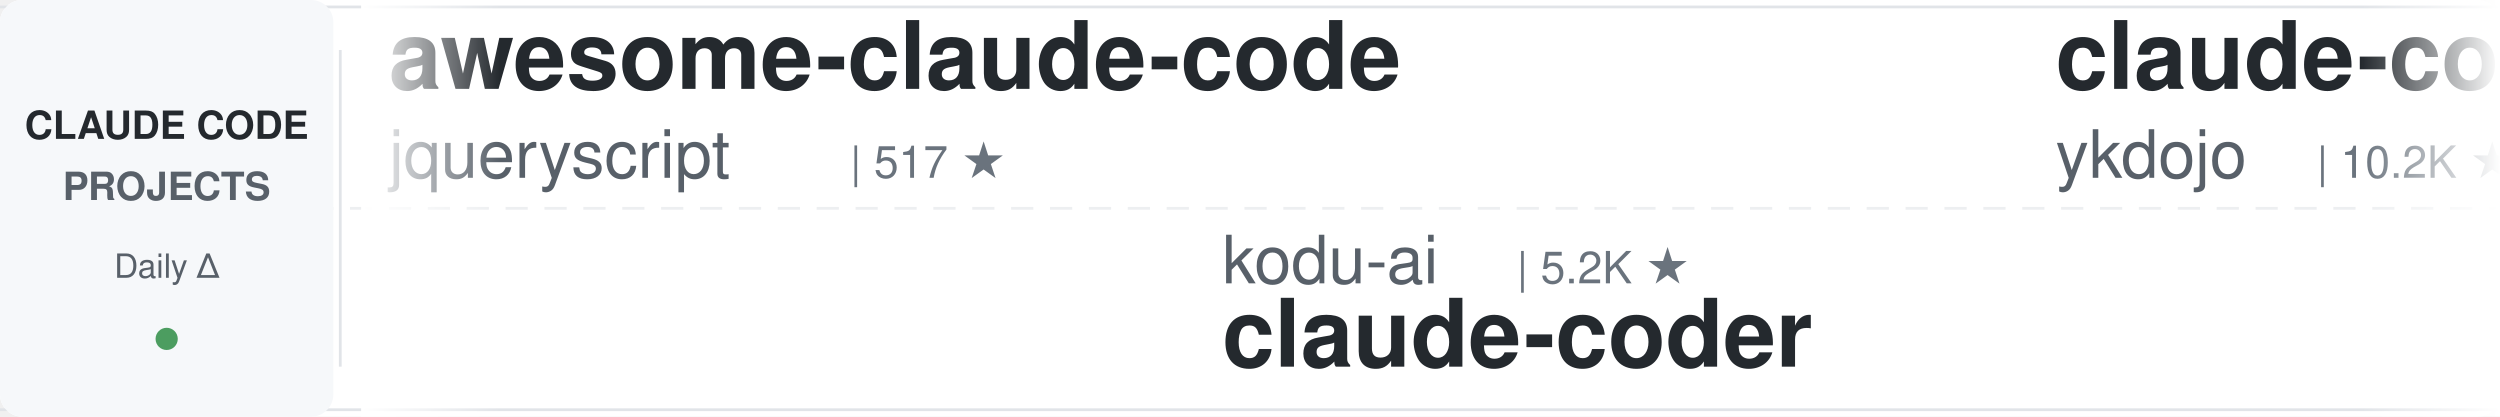
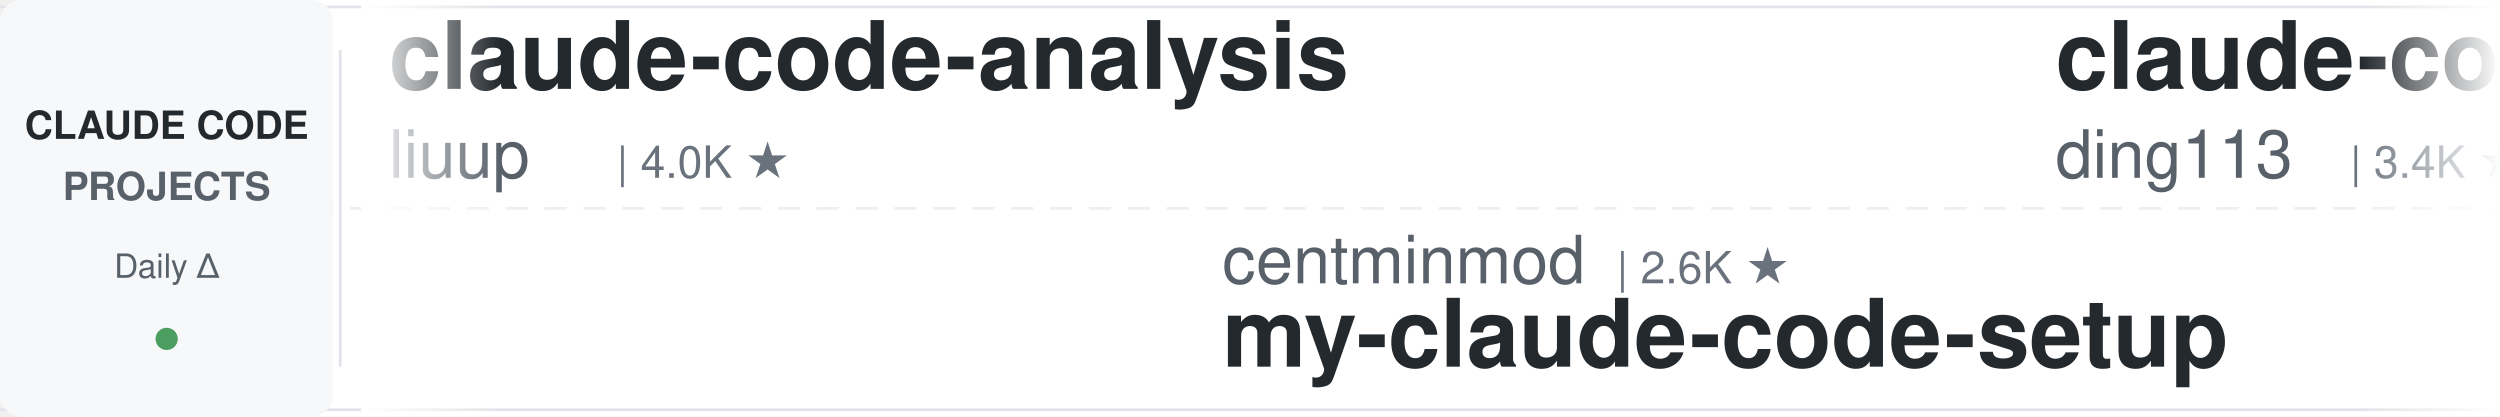
<svg xmlns="http://www.w3.org/2000/svg" width="900" height="150">
  <defs>
    <linearGradient id="leftFade" x1="0%" y1="0%" x2="100%" y2="0%">
      <stop offset="0%" style="stop-color:#ffffff;stop-opacity:1" />
      <stop offset="100%" style="stop-color:#ffffff;stop-opacity:0" />
    </linearGradient>
    <linearGradient id="rightFade" x1="0%" y1="0%" x2="100%" y2="0%">
      <stop offset="0%" style="stop-color:#ffffff;stop-opacity:0" />
      <stop offset="100%" style="stop-color:#ffffff;stop-opacity:1" />
    </linearGradient>
  </defs>
  <rect width="900" height="150" fill="#ffffff" rx="8" />
  <rect x="0" y="2" width="900" height="1" fill="#e1e4e8" />
  <rect x="0" y="147" width="900" height="1" fill="#e1e4e8" />
  <line x1="0" y1="75" x2="900" y2="75" stroke="#e1e4e8" stroke-width="1" stroke-dasharray="8 6" opacity="0.6" />
  <rect x="0" y="0" width="120" height="150" fill="#f6f8fa" rx="8" />
  <text x="60" y="50" font-family="-apple-system, BlinkMacSystemFont, 'Segoe UI', Helvetica, Arial, sans-serif" font-size="14" font-weight="600" fill="#24292e" text-anchor="middle">CLAUDE CODE</text>
  <text x="60" y="72" font-family="-apple-system, BlinkMacSystemFont, 'Segoe UI', Helvetica, Arial, sans-serif" font-size="14" font-weight="600" fill="#586069" text-anchor="middle">PROJECTS</text>
  <text x="60" y="100" font-family="-apple-system, BlinkMacSystemFont, 'Segoe UI', Helvetica, Arial, sans-serif" font-size="12" font-weight="500" fill="#586069" text-anchor="middle">Daily Δ</text>
  <circle cx="60" cy="122" r="4" fill="#22863a" opacity="0.8" />
  <rect x="122" y="18" width="1" height="114" fill="#e1e4e8" />
  <clipPath id="tickerClip">
    <rect x="130" y="0" width="770" height="150" />
  </clipPath>
  <g clip-path="url(#tickerClip)">
    <g id="tickerItems">
      <animateTransform attributeName="transform" attributeType="XML" type="translate" from="0 0" to="-3000 0" dur="54s" repeatCount="indefinite" />
      <g transform="translate(0, 0)">
-         <text x="140" y="32" font-family="-apple-system, BlinkMacSystemFont, 'Segoe UI', Helvetica, Arial, sans-serif" font-size="34" font-weight="600" fill="#24292e">awesome-claude-code</text>
-         <text x="140" y="64" font-family="-apple-system, BlinkMacSystemFont, 'Segoe UI', Helvetica, Arial, sans-serif" font-size="24" font-weight="400" fill="#586069">jqueryscript</text>
-         <text x="306" y="64" font-family="-apple-system, BlinkMacSystemFont, 'Segoe UI', Helvetica, Arial, sans-serif" font-size="16" font-weight="500" fill="#6a737d">| 517 ★</text>
+         <text x="140" y="32" font-family="-apple-system, BlinkMacSystemFont, 'Segoe UI', Helvetica, Arial, sans-serif" font-size="34" font-weight="600" fill="#24292e">claude-code-analysis</text>
+         <text x="140" y="64" font-family="-apple-system, BlinkMacSystemFont, 'Segoe UI', Helvetica, Arial, sans-serif" font-size="24" font-weight="400" fill="#586069">liuup</text>
+         <text x="222" y="64" font-family="-apple-system, BlinkMacSystemFont, 'Segoe UI', Helvetica, Arial, sans-serif" font-size="16" font-weight="500" fill="#6a737d">| 4.0K ★</text>
      </g>
      <g transform="translate(300, 0)">
+         <text x="140" y="102" font-family="-apple-system, BlinkMacSystemFont, 'Segoe UI', Helvetica, Arial, sans-serif" font-size="24" font-weight="400" fill="#586069">centminmod</text>
+         <text x="282" y="102" font-family="-apple-system, BlinkMacSystemFont, 'Segoe UI', Helvetica, Arial, sans-serif" font-size="16" font-weight="500" fill="#6a737d">| 2.6K ★</text>
+         <text x="140" y="132" font-family="-apple-system, BlinkMacSystemFont, 'Segoe UI', Helvetica, Arial, sans-serif" font-size="34" font-weight="600" fill="#24292e">my-claude-code-setup</text>
+       </g>
+       <g transform="translate(600, 0)">
+         <text x="140" y="32" font-family="-apple-system, BlinkMacSystemFont, 'Segoe UI', Helvetica, Arial, sans-serif" font-size="34" font-weight="600" fill="#24292e">claude-code-hub</text>
+         <text x="140" y="64" font-family="-apple-system, BlinkMacSystemFont, 'Segoe UI', Helvetica, Arial, sans-serif" font-size="24" font-weight="400" fill="#586069">ding113</text>
+         <text x="246" y="64" font-family="-apple-system, BlinkMacSystemFont, 'Segoe UI', Helvetica, Arial, sans-serif" font-size="16" font-weight="500" fill="#6a737d">| 3.4K ★</text>
+       </g>
+       <g transform="translate(900, 0)">
+         <text x="140" y="102" font-family="-apple-system, BlinkMacSystemFont, 'Segoe UI', Helvetica, Arial, sans-serif" font-size="24" font-weight="400" fill="#586069">xu-xiang</text>
+         <text x="258" y="102" font-family="-apple-system, BlinkMacSystemFont, 'Segoe UI', Helvetica, Arial, sans-serif" font-size="16" font-weight="500" fill="#6a737d">| 2.0K ★</text>
+         <text x="140" y="132" font-family="-apple-system, BlinkMacSystemFont, 'Segoe UI', Helvetica, Arial, sans-serif" font-size="34" font-weight="600" fill="#24292e">everything-claude-code-z...</text>
+       </g>
+       <g transform="translate(1200, 0)">
+         <text x="140" y="32" font-family="-apple-system, BlinkMacSystemFont, 'Segoe UI', Helvetica, Arial, sans-serif" font-size="34" font-weight="600" fill="#24292e">claude-code-from-scratch</text>
+         <text x="140" y="64" font-family="-apple-system, BlinkMacSystemFont, 'Segoe UI', Helvetica, Arial, sans-serif" font-size="24" font-weight="400" fill="#586069">Windy3f3f3f3f</text>
+         <text x="318" y="64" font-family="-apple-system, BlinkMacSystemFont, 'Segoe UI', Helvetica, Arial, sans-serif" font-size="16" font-weight="500" fill="#6a737d">| 2.7K ★</text>
+       </g>
+       <g transform="translate(1500, 0)">
+         <text x="140" y="102" font-family="-apple-system, BlinkMacSystemFont, 'Segoe UI', Helvetica, Arial, sans-serif" font-size="24" font-weight="400" fill="#586069">Yeachan-Heo</text>
+         <text x="294" y="102" font-family="-apple-system, BlinkMacSystemFont, 'Segoe UI', Helvetica, Arial, sans-serif" font-size="16" font-weight="500" fill="#6a737d">| 39.4K ★</text>
+         <text x="140" y="132" font-family="-apple-system, BlinkMacSystemFont, 'Segoe UI', Helvetica, Arial, sans-serif" font-size="34" font-weight="600" fill="#24292e">oh-my-claudecode</text>
+       </g>
+       <g transform="translate(1800, 0)">
+         <text x="140" y="32" font-family="-apple-system, BlinkMacSystemFont, 'Segoe UI', Helvetica, Arial, sans-serif" font-size="34" font-weight="600" fill="#24292e">claude-code-rev</text>
+         <text x="140" y="64" font-family="-apple-system, BlinkMacSystemFont, 'Segoe UI', Helvetica, Arial, sans-serif" font-size="24" font-weight="400" fill="#586069">oboard</text>
+         <text x="234" y="64" font-family="-apple-system, BlinkMacSystemFont, 'Segoe UI', Helvetica, Arial, sans-serif" font-size="16" font-weight="500" fill="#6a737d">| 3.3K ★</text>
+       </g>
+       <g transform="translate(2100, 0)">
+         <text x="140" y="102" font-family="-apple-system, BlinkMacSystemFont, 'Segoe UI', Helvetica, Arial, sans-serif" font-size="24" font-weight="400" fill="#586069">Piebald-AI</text>
+         <text x="282" y="102" font-family="-apple-system, BlinkMacSystemFont, 'Segoe UI', Helvetica, Arial, sans-serif" font-size="16" font-weight="500" fill="#6a737d">| 12.8K ★</text>
+         <text x="140" y="132" font-family="-apple-system, BlinkMacSystemFont, 'Segoe UI', Helvetica, Arial, sans-serif" font-size="34" font-weight="600" fill="#24292e">claude-code-system-promp...</text>
+       </g>
+       <g transform="translate(2400, 0)">
+         <text x="140" y="32" font-family="-apple-system, BlinkMacSystemFont, 'Segoe UI', Helvetica, Arial, sans-serif" font-size="34" font-weight="600" fill="#24292e">claude-code-transcripts</text>
+         <text x="140" y="64" font-family="-apple-system, BlinkMacSystemFont, 'Segoe UI', Helvetica, Arial, sans-serif" font-size="24" font-weight="400" fill="#586069">simonw</text>
+         <text x="234" y="64" font-family="-apple-system, BlinkMacSystemFont, 'Segoe UI', Helvetica, Arial, sans-serif" font-size="16" font-weight="500" fill="#6a737d">| 1.7K ★</text>
+       </g>
+       <g transform="translate(2700, 0)">
        <text x="140" y="102" font-family="-apple-system, BlinkMacSystemFont, 'Segoe UI', Helvetica, Arial, sans-serif" font-size="24" font-weight="400" fill="#586069">kodu-ai</text>
        <text x="246" y="102" font-family="-apple-system, BlinkMacSystemFont, 'Segoe UI', Helvetica, Arial, sans-serif" font-size="16" font-weight="500" fill="#6a737d">| 5.2K ★</text>
        <text x="140" y="132" font-family="-apple-system, BlinkMacSystemFont, 'Segoe UI', Helvetica, Arial, sans-serif" font-size="34" font-weight="600" fill="#24292e">claude-coder</text>
      </g>
-       <g transform="translate(600, 0)">
-         <text x="140" y="32" font-family="-apple-system, BlinkMacSystemFont, 'Segoe UI', Helvetica, Arial, sans-serif" font-size="34" font-weight="600" fill="#24292e">claude-code-tips</text>
-         <text x="140" y="64" font-family="-apple-system, BlinkMacSystemFont, 'Segoe UI', Helvetica, Arial, sans-serif" font-size="24" font-weight="400" fill="#586069">ykdojo</text>
-         <text x="234" y="64" font-family="-apple-system, BlinkMacSystemFont, 'Segoe UI', Helvetica, Arial, sans-serif" font-size="16" font-weight="500" fill="#6a737d">| 10.2K ★</text>
-       </g>
-       <g transform="translate(900, 0)">
-         <text x="140" y="102" font-family="-apple-system, BlinkMacSystemFont, 'Segoe UI', Helvetica, Arial, sans-serif" font-size="24" font-weight="400" fill="#586069">simonw</text>
-         <text x="234" y="102" font-family="-apple-system, BlinkMacSystemFont, 'Segoe UI', Helvetica, Arial, sans-serif" font-size="16" font-weight="500" fill="#6a737d">| 1.7K ★</text>
-         <text x="140" y="132" font-family="-apple-system, BlinkMacSystemFont, 'Segoe UI', Helvetica, Arial, sans-serif" font-size="34" font-weight="600" fill="#24292e">claude-code-transcripts</text>
-       </g>
-       <g transform="translate(1200, 0)">
-         <text x="140" y="32" font-family="-apple-system, BlinkMacSystemFont, 'Segoe UI', Helvetica, Arial, sans-serif" font-size="34" font-weight="600" fill="#24292e">ECC</text>
-         <text x="140" y="64" font-family="-apple-system, BlinkMacSystemFont, 'Segoe UI', Helvetica, Arial, sans-serif" font-size="24" font-weight="400" fill="#586069">affaan-m</text>
-         <text x="258" y="64" font-family="-apple-system, BlinkMacSystemFont, 'Segoe UI', Helvetica, Arial, sans-serif" font-size="16" font-weight="500" fill="#6a737d">| 268.3K ★</text>
-       </g>
-       <g transform="translate(1500, 0)">
-         <text x="140" y="102" font-family="-apple-system, BlinkMacSystemFont, 'Segoe UI', Helvetica, Arial, sans-serif" font-size="24" font-weight="400" fill="#586069">disler</text>
-         <text x="234" y="102" font-family="-apple-system, BlinkMacSystemFont, 'Segoe UI', Helvetica, Arial, sans-serif" font-size="16" font-weight="500" fill="#6a737d">| 1.7K ★</text>
-         <text x="140" y="132" font-family="-apple-system, BlinkMacSystemFont, 'Segoe UI', Helvetica, Arial, sans-serif" font-size="34" font-weight="600" fill="#24292e">pi-vs-claude-code</text>
-       </g>
-       <g transform="translate(1800, 0)">
-         <text x="140" y="32" font-family="-apple-system, BlinkMacSystemFont, 'Segoe UI', Helvetica, Arial, sans-serif" font-size="34" font-weight="600" fill="#24292e">awesome-claude-code-suba...</text>
-         <text x="140" y="64" font-family="-apple-system, BlinkMacSystemFont, 'Segoe UI', Helvetica, Arial, sans-serif" font-size="24" font-weight="400" fill="#586069">VoltAgent</text>
-         <text x="270" y="64" font-family="-apple-system, BlinkMacSystemFont, 'Segoe UI', Helvetica, Arial, sans-serif" font-size="16" font-weight="500" fill="#6a737d">| 25.4K ★</text>
-       </g>
-       <g transform="translate(2100, 0)">
-         <text x="140" y="102" font-family="-apple-system, BlinkMacSystemFont, 'Segoe UI', Helvetica, Arial, sans-serif" font-size="24" font-weight="400" fill="#586069">ccplugins</text>
-         <text x="270" y="102" font-family="-apple-system, BlinkMacSystemFont, 'Segoe UI', Helvetica, Arial, sans-serif" font-size="16" font-weight="500" fill="#6a737d">| 954 ★</text>
-         <text x="140" y="132" font-family="-apple-system, BlinkMacSystemFont, 'Segoe UI', Helvetica, Arial, sans-serif" font-size="34" font-weight="600" fill="#24292e">awesome-claude-code-plug...</text>
-       </g>
-       <g transform="translate(2400, 0)">
-         <text x="140" y="32" font-family="-apple-system, BlinkMacSystemFont, 'Segoe UI', Helvetica, Arial, sans-serif" font-size="34" font-weight="600" fill="#24292e">claude-code-ultimate-gui...</text>
-         <text x="140" y="64" font-family="-apple-system, BlinkMacSystemFont, 'Segoe UI', Helvetica, Arial, sans-serif" font-size="24" font-weight="400" fill="#586069">FlorianBruniaux</text>
-         <text x="342" y="64" font-family="-apple-system, BlinkMacSystemFont, 'Segoe UI', Helvetica, Arial, sans-serif" font-size="16" font-weight="500" fill="#6a737d">| 6.0K ★</text>
-       </g>
-       <g transform="translate(2700, 0)">
-         <text x="140" y="102" font-family="-apple-system, BlinkMacSystemFont, 'Segoe UI', Helvetica, Arial, sans-serif" font-size="24" font-weight="400" fill="#586069">anthropics</text>
-         <text x="282" y="102" font-family="-apple-system, BlinkMacSystemFont, 'Segoe UI', Helvetica, Arial, sans-serif" font-size="16" font-weight="500" fill="#6a737d">| 6.3K ★</text>
-         <text x="140" y="132" font-family="-apple-system, BlinkMacSystemFont, 'Segoe UI', Helvetica, Arial, sans-serif" font-size="34" font-weight="600" fill="#24292e">claude-code-security-rev...</text>
-       </g>
      <g transform="translate(3000, 0)">
-         <text x="140" y="32" font-family="-apple-system, BlinkMacSystemFont, 'Segoe UI', Helvetica, Arial, sans-serif" font-size="34" font-weight="600" fill="#24292e">awesome-claude-code</text>
-         <text x="140" y="64" font-family="-apple-system, BlinkMacSystemFont, 'Segoe UI', Helvetica, Arial, sans-serif" font-size="24" font-weight="400" fill="#586069">jqueryscript</text>
-         <text x="306" y="64" font-family="-apple-system, BlinkMacSystemFont, 'Segoe UI', Helvetica, Arial, sans-serif" font-size="16" font-weight="500" fill="#6a737d">| 517 ★</text>
+         <text x="140" y="32" font-family="-apple-system, BlinkMacSystemFont, 'Segoe UI', Helvetica, Arial, sans-serif" font-size="34" font-weight="600" fill="#24292e">claude-code-analysis</text>
+         <text x="140" y="64" font-family="-apple-system, BlinkMacSystemFont, 'Segoe UI', Helvetica, Arial, sans-serif" font-size="24" font-weight="400" fill="#586069">liuup</text>
+         <text x="222" y="64" font-family="-apple-system, BlinkMacSystemFont, 'Segoe UI', Helvetica, Arial, sans-serif" font-size="16" font-weight="500" fill="#6a737d">| 4.0K ★</text>
      </g>
      <g transform="translate(3300, 0)">
-         <text x="140" y="102" font-family="-apple-system, BlinkMacSystemFont, 'Segoe UI', Helvetica, Arial, sans-serif" font-size="24" font-weight="400" fill="#586069">kodu-ai</text>
-         <text x="246" y="102" font-family="-apple-system, BlinkMacSystemFont, 'Segoe UI', Helvetica, Arial, sans-serif" font-size="16" font-weight="500" fill="#6a737d">| 5.2K ★</text>
-         <text x="140" y="132" font-family="-apple-system, BlinkMacSystemFont, 'Segoe UI', Helvetica, Arial, sans-serif" font-size="34" font-weight="600" fill="#24292e">claude-coder</text>
+         <text x="140" y="102" font-family="-apple-system, BlinkMacSystemFont, 'Segoe UI', Helvetica, Arial, sans-serif" font-size="24" font-weight="400" fill="#586069">centminmod</text>
+         <text x="282" y="102" font-family="-apple-system, BlinkMacSystemFont, 'Segoe UI', Helvetica, Arial, sans-serif" font-size="16" font-weight="500" fill="#6a737d">| 2.6K ★</text>
+         <text x="140" y="132" font-family="-apple-system, BlinkMacSystemFont, 'Segoe UI', Helvetica, Arial, sans-serif" font-size="34" font-weight="600" fill="#24292e">my-claude-code-setup</text>
      </g>
      <g transform="translate(3600, 0)">
-         <text x="140" y="32" font-family="-apple-system, BlinkMacSystemFont, 'Segoe UI', Helvetica, Arial, sans-serif" font-size="34" font-weight="600" fill="#24292e">claude-code-tips</text>
-         <text x="140" y="64" font-family="-apple-system, BlinkMacSystemFont, 'Segoe UI', Helvetica, Arial, sans-serif" font-size="24" font-weight="400" fill="#586069">ykdojo</text>
-         <text x="234" y="64" font-family="-apple-system, BlinkMacSystemFont, 'Segoe UI', Helvetica, Arial, sans-serif" font-size="16" font-weight="500" fill="#6a737d">| 10.2K ★</text>
+         <text x="140" y="32" font-family="-apple-system, BlinkMacSystemFont, 'Segoe UI', Helvetica, Arial, sans-serif" font-size="34" font-weight="600" fill="#24292e">claude-code-hub</text>
+         <text x="140" y="64" font-family="-apple-system, BlinkMacSystemFont, 'Segoe UI', Helvetica, Arial, sans-serif" font-size="24" font-weight="400" fill="#586069">ding113</text>
+         <text x="246" y="64" font-family="-apple-system, BlinkMacSystemFont, 'Segoe UI', Helvetica, Arial, sans-serif" font-size="16" font-weight="500" fill="#6a737d">| 3.4K ★</text>
      </g>
      <g transform="translate(3900, 0)">
-         <text x="140" y="102" font-family="-apple-system, BlinkMacSystemFont, 'Segoe UI', Helvetica, Arial, sans-serif" font-size="24" font-weight="400" fill="#586069">simonw</text>
-         <text x="234" y="102" font-family="-apple-system, BlinkMacSystemFont, 'Segoe UI', Helvetica, Arial, sans-serif" font-size="16" font-weight="500" fill="#6a737d">| 1.7K ★</text>
-         <text x="140" y="132" font-family="-apple-system, BlinkMacSystemFont, 'Segoe UI', Helvetica, Arial, sans-serif" font-size="34" font-weight="600" fill="#24292e">claude-code-transcripts</text>
+         <text x="140" y="102" font-family="-apple-system, BlinkMacSystemFont, 'Segoe UI', Helvetica, Arial, sans-serif" font-size="24" font-weight="400" fill="#586069">xu-xiang</text>
+         <text x="258" y="102" font-family="-apple-system, BlinkMacSystemFont, 'Segoe UI', Helvetica, Arial, sans-serif" font-size="16" font-weight="500" fill="#6a737d">| 2.0K ★</text>
+         <text x="140" y="132" font-family="-apple-system, BlinkMacSystemFont, 'Segoe UI', Helvetica, Arial, sans-serif" font-size="34" font-weight="600" fill="#24292e">everything-claude-code-z...</text>
      </g>
    </g>
  </g>
  <rect x="130" y="0" width="50" height="150" fill="url(#leftFade)" />
  <rect x="850" y="0" width="50" height="150" fill="url(#rightFade)" />
</svg>
